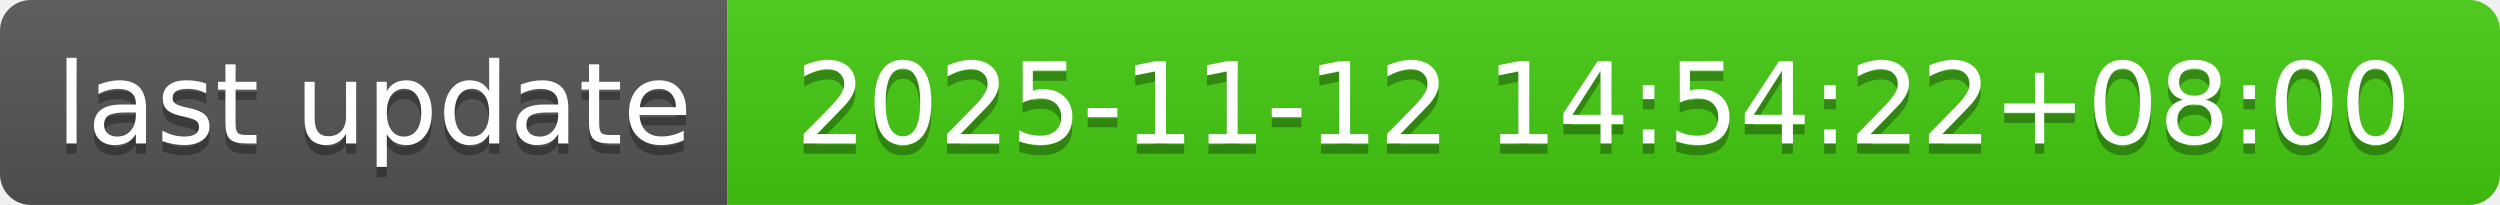
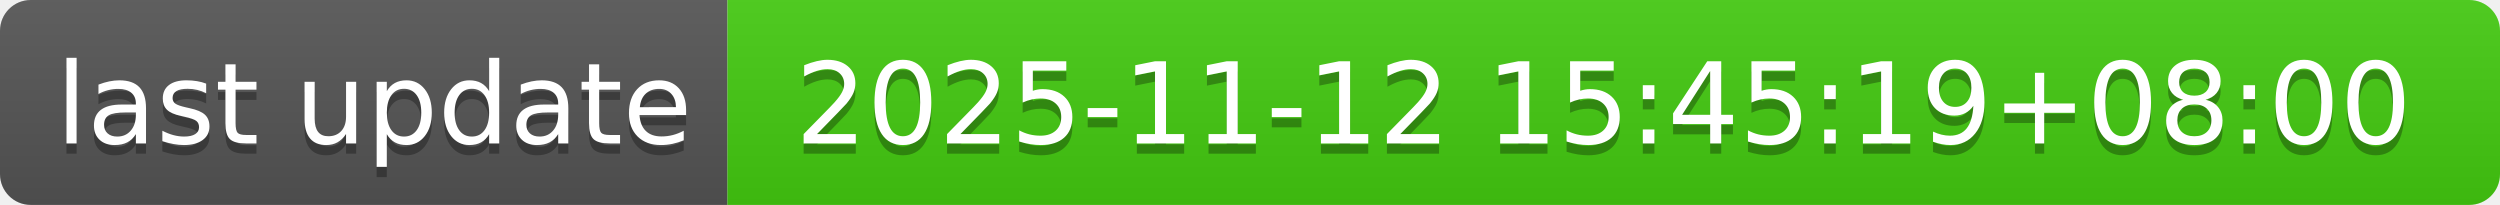
- <svg xmlns="http://www.w3.org/2000/svg" width="244" height="20" role="img" aria-label="last update: 2025-11-12 14:54:22+08:00">
+ <svg xmlns="http://www.w3.org/2000/svg" width="244" height="20" role="img" aria-label="last update: 2025-11-12 15:45:19+08:00">
  <linearGradient id="s" x2="0" y2="100%">
    <stop offset="0" stop-color="#bbb" stop-opacity=".1" />
    <stop offset="1" stop-opacity=".1" />
  </linearGradient>
  <clipPath id="r">
    <rect width="244" height="20" rx="3" fill="#fff" />
  </clipPath>
  <g clip-path="url(#r)">
    <rect width="71" height="20" fill="#555" />
    <rect x="71" width="173" height="20" fill="#4c1" />
    <rect width="244" height="20" fill="url(#s)" />
  </g>
  <g fill="#fff" text-anchor="middle" font-family="Verdana,Geneva,DejaVu Sans,sans-serif" text-rendering="geometricPrecision" font-size="110">
    <text aria-hidden="true" x="365" y="150" fill="#010101" fill-opacity=".3" transform="scale(.1)" textLength="610">last update</text>
    <text x="365" y="140" transform="scale(.1)" fill="#fff" textLength="610">last update</text>
-     <text aria-hidden="true" x="1565" y="150" fill="#010101" fill-opacity=".3" transform="scale(.1)" textLength="1630">2025-11-12 14:54:22+08:00</text>
-     <text x="1565" y="140" transform="scale(.1)" fill="#fff" textLength="1630">2025-11-12 14:54:22+08:00</text>
+     <text aria-hidden="true" x="1565" y="150" fill="#010101" fill-opacity=".3" transform="scale(.1)" textLength="1630">2025-11-12 15:45:19+08:00</text>
+     <text x="1565" y="140" transform="scale(.1)" fill="#fff" textLength="1630">2025-11-12 15:45:19+08:00</text>
  </g>
</svg>
